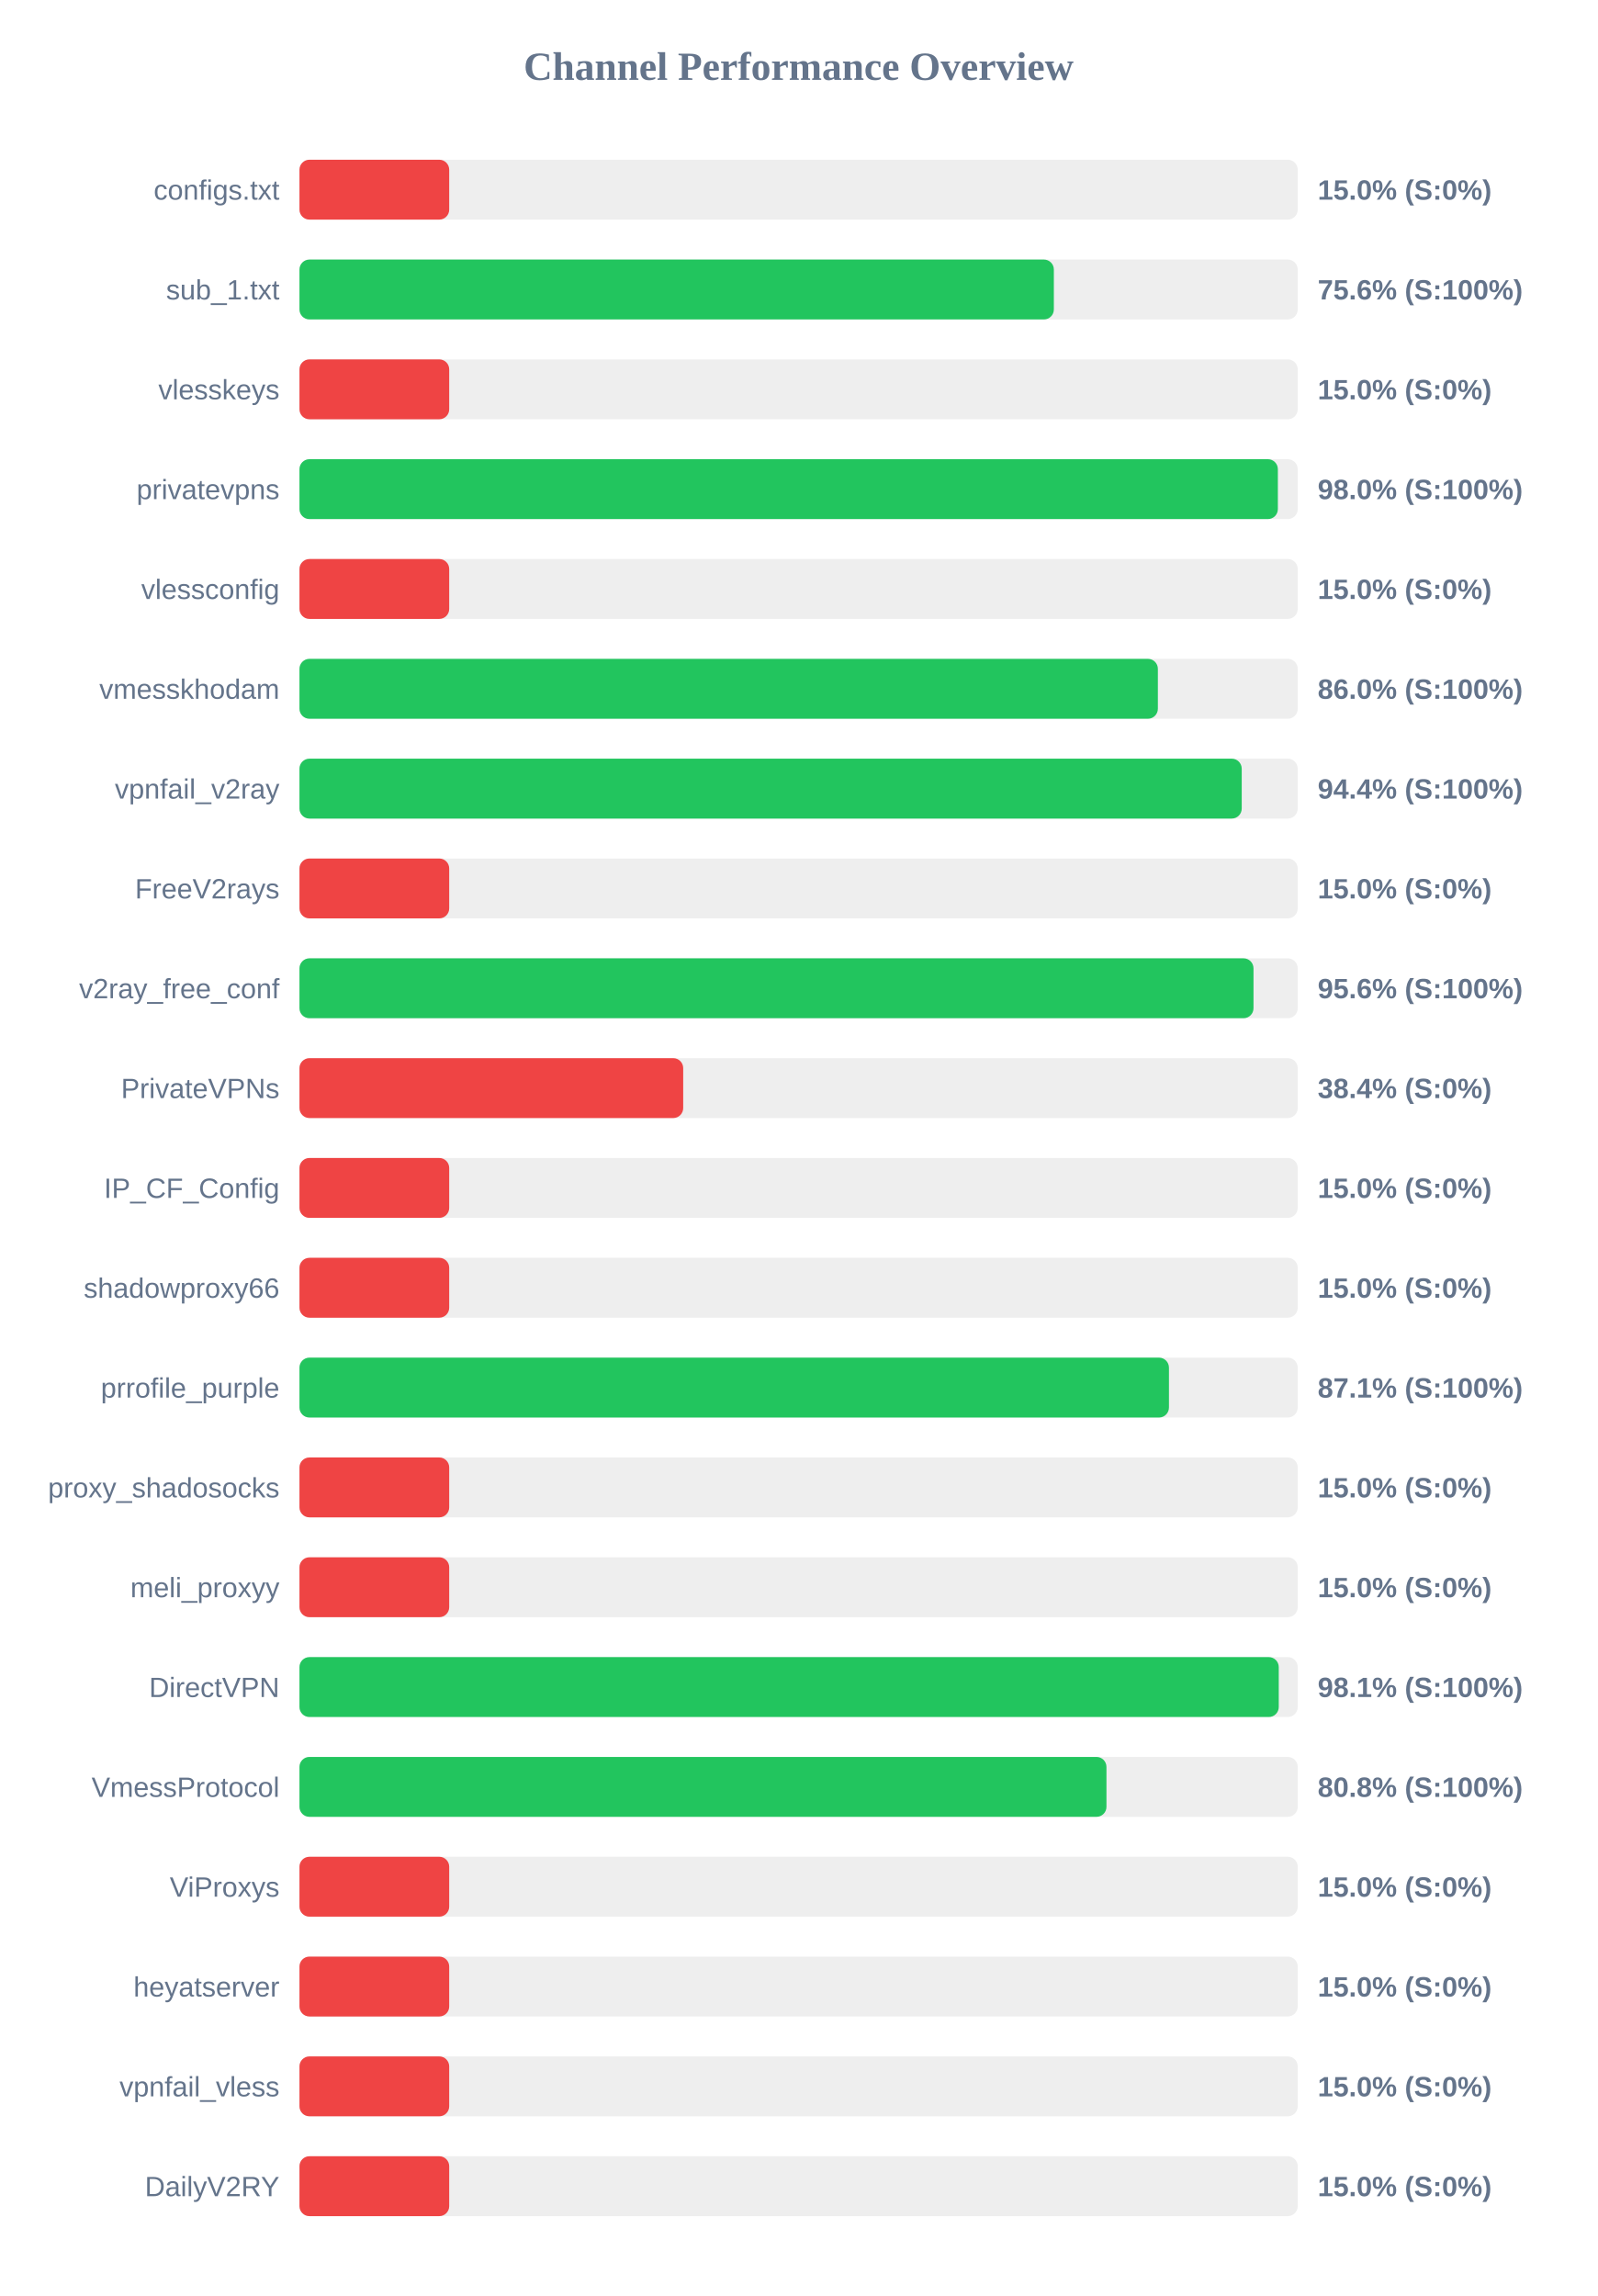
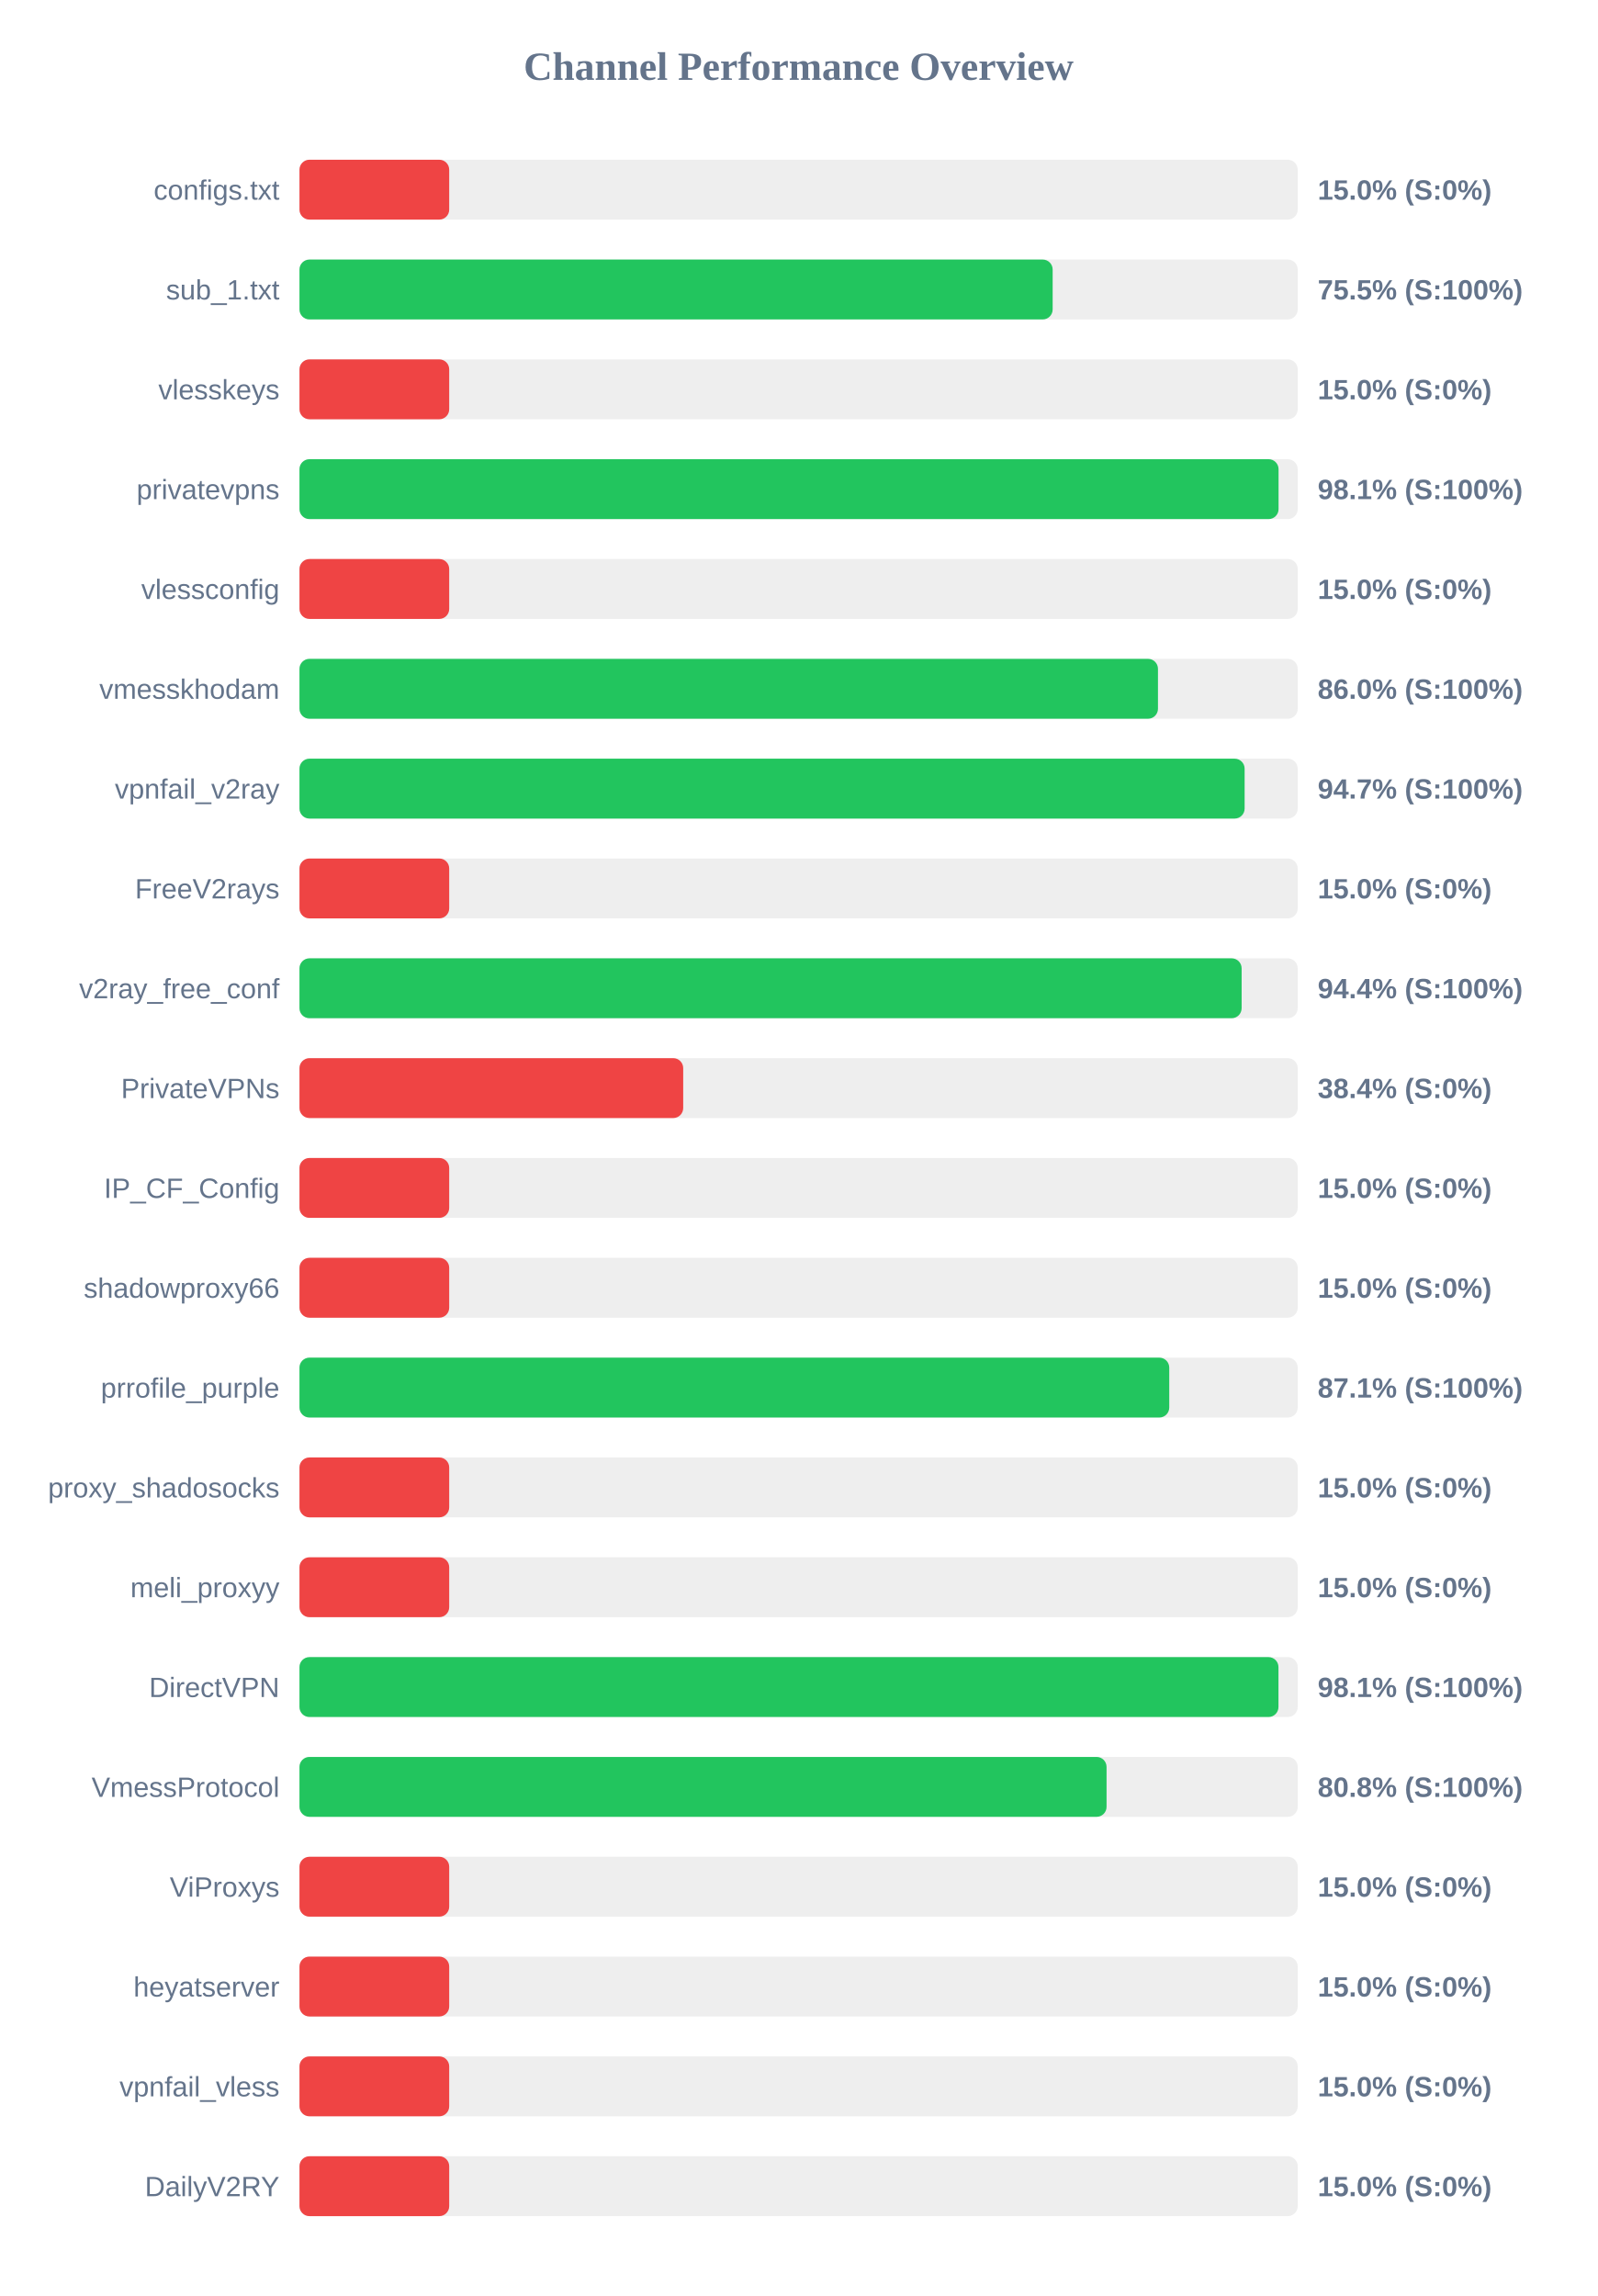
<svg xmlns="http://www.w3.org/2000/svg" width="800" height="1150" version="1.1">
  <style>
        .row { font: 14px Arial; fill: #64748b; }
        .score { font: bold 14px Arial; fill: #64748b; }
    </style>
  <text x="400" y="40" text-anchor="middle" font-size="20px" font-weight="bold" fill="#64748b">Channel Performance Overview</text>
  <rect x="150" y="80" width="500" height="30" fill="#eee" rx="5" />
  <rect x="150" y="80" width="75.0" height="30" fill="#ef4444" rx="5" />
  <text x="140" y="100" text-anchor="end" class="row">configs.txt</text>
  <text x="660" y="100" text-anchor="start" class="score">15.0% (S:0%)</text>
  <rect x="150" y="130" width="500" height="30" fill="#eee" rx="5" />
-   <rect x="150" y="130" width="377.85" height="30" fill="#22c55e" rx="5" />
+   <rect x="150" y="130" width="377.25" height="30" fill="#22c55e" rx="5" />
  <text x="140" y="150" text-anchor="end" class="row">sub_1.txt</text>
-   <text x="660" y="150" text-anchor="start" class="score">75.6% (S:100%)</text>
+   <text x="660" y="150" text-anchor="start" class="score">75.5% (S:100%)</text>
  <rect x="150" y="180" width="500" height="30" fill="#eee" rx="5" />
  <rect x="150" y="180" width="75.0" height="30" fill="#ef4444" rx="5" />
  <text x="140" y="200" text-anchor="end" class="row">vlesskeys</text>
  <text x="660" y="200" text-anchor="start" class="score">15.0% (S:0%)</text>
  <rect x="150" y="230" width="500" height="30" fill="#eee" rx="5" />
-   <rect x="150" y="230" width="490.05" height="30" fill="#22c55e" rx="5" />
+   <rect x="150" y="230" width="490.4" height="30" fill="#22c55e" rx="5" />
  <text x="140" y="250" text-anchor="end" class="row">privatevpns</text>
-   <text x="660" y="250" text-anchor="start" class="score">98.0% (S:100%)</text>
+   <text x="660" y="250" text-anchor="start" class="score">98.1% (S:100%)</text>
  <rect x="150" y="280" width="500" height="30" fill="#eee" rx="5" />
  <rect x="150" y="280" width="75.0" height="30" fill="#ef4444" rx="5" />
  <text x="140" y="300" text-anchor="end" class="row">vlessconfig</text>
  <text x="660" y="300" text-anchor="start" class="score">15.0% (S:0%)</text>
  <rect x="150" y="330" width="500" height="30" fill="#eee" rx="5" />
-   <rect x="150" y="330" width="429.95" height="30" fill="#22c55e" rx="5" />
+   <rect x="150" y="330" width="430.0" height="30" fill="#22c55e" rx="5" />
  <text x="140" y="350" text-anchor="end" class="row">vmesskhodam</text>
  <text x="660" y="350" text-anchor="start" class="score">86.0% (S:100%)</text>
  <rect x="150" y="380" width="500" height="30" fill="#eee" rx="5" />
-   <rect x="150" y="380" width="471.95" height="30" fill="#22c55e" rx="5" />
+   <rect x="150" y="380" width="473.4" height="30" fill="#22c55e" rx="5" />
  <text x="140" y="400" text-anchor="end" class="row">vpnfail_v2ray</text>
-   <text x="660" y="400" text-anchor="start" class="score">94.4% (S:100%)</text>
+   <text x="660" y="400" text-anchor="start" class="score">94.7% (S:100%)</text>
  <rect x="150" y="430" width="500" height="30" fill="#eee" rx="5" />
  <rect x="150" y="430" width="75.0" height="30" fill="#ef4444" rx="5" />
  <text x="140" y="450" text-anchor="end" class="row">FreeV2rays</text>
  <text x="660" y="450" text-anchor="start" class="score">15.0% (S:0%)</text>
  <rect x="150" y="480" width="500" height="30" fill="#eee" rx="5" />
-   <rect x="150" y="480" width="477.85" height="30" fill="#22c55e" rx="5" />
+   <rect x="150" y="480" width="471.9" height="30" fill="#22c55e" rx="5" />
  <text x="140" y="500" text-anchor="end" class="row">v2ray_free_conf</text>
-   <text x="660" y="500" text-anchor="start" class="score">95.6% (S:100%)</text>
+   <text x="660" y="500" text-anchor="start" class="score">94.4% (S:100%)</text>
  <rect x="150" y="530" width="500" height="30" fill="#eee" rx="5" />
  <rect x="150" y="530" width="192.2" height="30" fill="#ef4444" rx="5" />
  <text x="140" y="550" text-anchor="end" class="row">PrivateVPNs</text>
  <text x="660" y="550" text-anchor="start" class="score">38.4% (S:0%)</text>
  <rect x="150" y="580" width="500" height="30" fill="#eee" rx="5" />
  <rect x="150" y="580" width="75.0" height="30" fill="#ef4444" rx="5" />
  <text x="140" y="600" text-anchor="end" class="row">IP_CF_Config</text>
  <text x="660" y="600" text-anchor="start" class="score">15.0% (S:0%)</text>
  <rect x="150" y="630" width="500" height="30" fill="#eee" rx="5" />
  <rect x="150" y="630" width="75.0" height="30" fill="#ef4444" rx="5" />
  <text x="140" y="650" text-anchor="end" class="row">shadowproxy66</text>
  <text x="660" y="650" text-anchor="start" class="score">15.0% (S:0%)</text>
  <rect x="150" y="680" width="500" height="30" fill="#eee" rx="5" />
-   <rect x="150" y="680" width="435.5" height="30" fill="#22c55e" rx="5" />
+   <rect x="150" y="680" width="435.65" height="30" fill="#22c55e" rx="5" />
  <text x="140" y="700" text-anchor="end" class="row">prrofile_purple</text>
  <text x="660" y="700" text-anchor="start" class="score">87.1% (S:100%)</text>
  <rect x="150" y="730" width="500" height="30" fill="#eee" rx="5" />
  <rect x="150" y="730" width="75.0" height="30" fill="#ef4444" rx="5" />
  <text x="140" y="750" text-anchor="end" class="row">proxy_shadosocks</text>
  <text x="660" y="750" text-anchor="start" class="score">15.0% (S:0%)</text>
  <rect x="150" y="780" width="500" height="30" fill="#eee" rx="5" />
  <rect x="150" y="780" width="75.0" height="30" fill="#ef4444" rx="5" />
  <text x="140" y="800" text-anchor="end" class="row">meli_proxyy</text>
  <text x="660" y="800" text-anchor="start" class="score">15.0% (S:0%)</text>
  <rect x="150" y="830" width="500" height="30" fill="#eee" rx="5" />
-   <rect x="150" y="830" width="490.5" height="30" fill="#22c55e" rx="5" />
+   <rect x="150" y="830" width="490.35" height="30" fill="#22c55e" rx="5" />
  <text x="140" y="850" text-anchor="end" class="row">DirectVPN</text>
  <text x="660" y="850" text-anchor="start" class="score">98.1% (S:100%)</text>
  <rect x="150" y="880" width="500" height="30" fill="#eee" rx="5" />
-   <rect x="150" y="880" width="404.2" height="30" fill="#22c55e" rx="5" />
+   <rect x="150" y="880" width="404.25" height="30" fill="#22c55e" rx="5" />
  <text x="140" y="900" text-anchor="end" class="row">VmessProtocol</text>
  <text x="660" y="900" text-anchor="start" class="score">80.8% (S:100%)</text>
  <rect x="150" y="930" width="500" height="30" fill="#eee" rx="5" />
  <rect x="150" y="930" width="75.0" height="30" fill="#ef4444" rx="5" />
  <text x="140" y="950" text-anchor="end" class="row">ViProxys</text>
  <text x="660" y="950" text-anchor="start" class="score">15.0% (S:0%)</text>
  <rect x="150" y="980" width="500" height="30" fill="#eee" rx="5" />
  <rect x="150" y="980" width="75.0" height="30" fill="#ef4444" rx="5" />
  <text x="140" y="1000" text-anchor="end" class="row">heyatserver</text>
  <text x="660" y="1000" text-anchor="start" class="score">15.0% (S:0%)</text>
  <rect x="150" y="1030" width="500" height="30" fill="#eee" rx="5" />
  <rect x="150" y="1030" width="75.0" height="30" fill="#ef4444" rx="5" />
  <text x="140" y="1050" text-anchor="end" class="row">vpnfail_vless</text>
  <text x="660" y="1050" text-anchor="start" class="score">15.0% (S:0%)</text>
  <rect x="150" y="1080" width="500" height="30" fill="#eee" rx="5" />
  <rect x="150" y="1080" width="75.0" height="30" fill="#ef4444" rx="5" />
  <text x="140" y="1100" text-anchor="end" class="row">DailyV2RY</text>
  <text x="660" y="1100" text-anchor="start" class="score">15.0% (S:0%)</text>
</svg>
